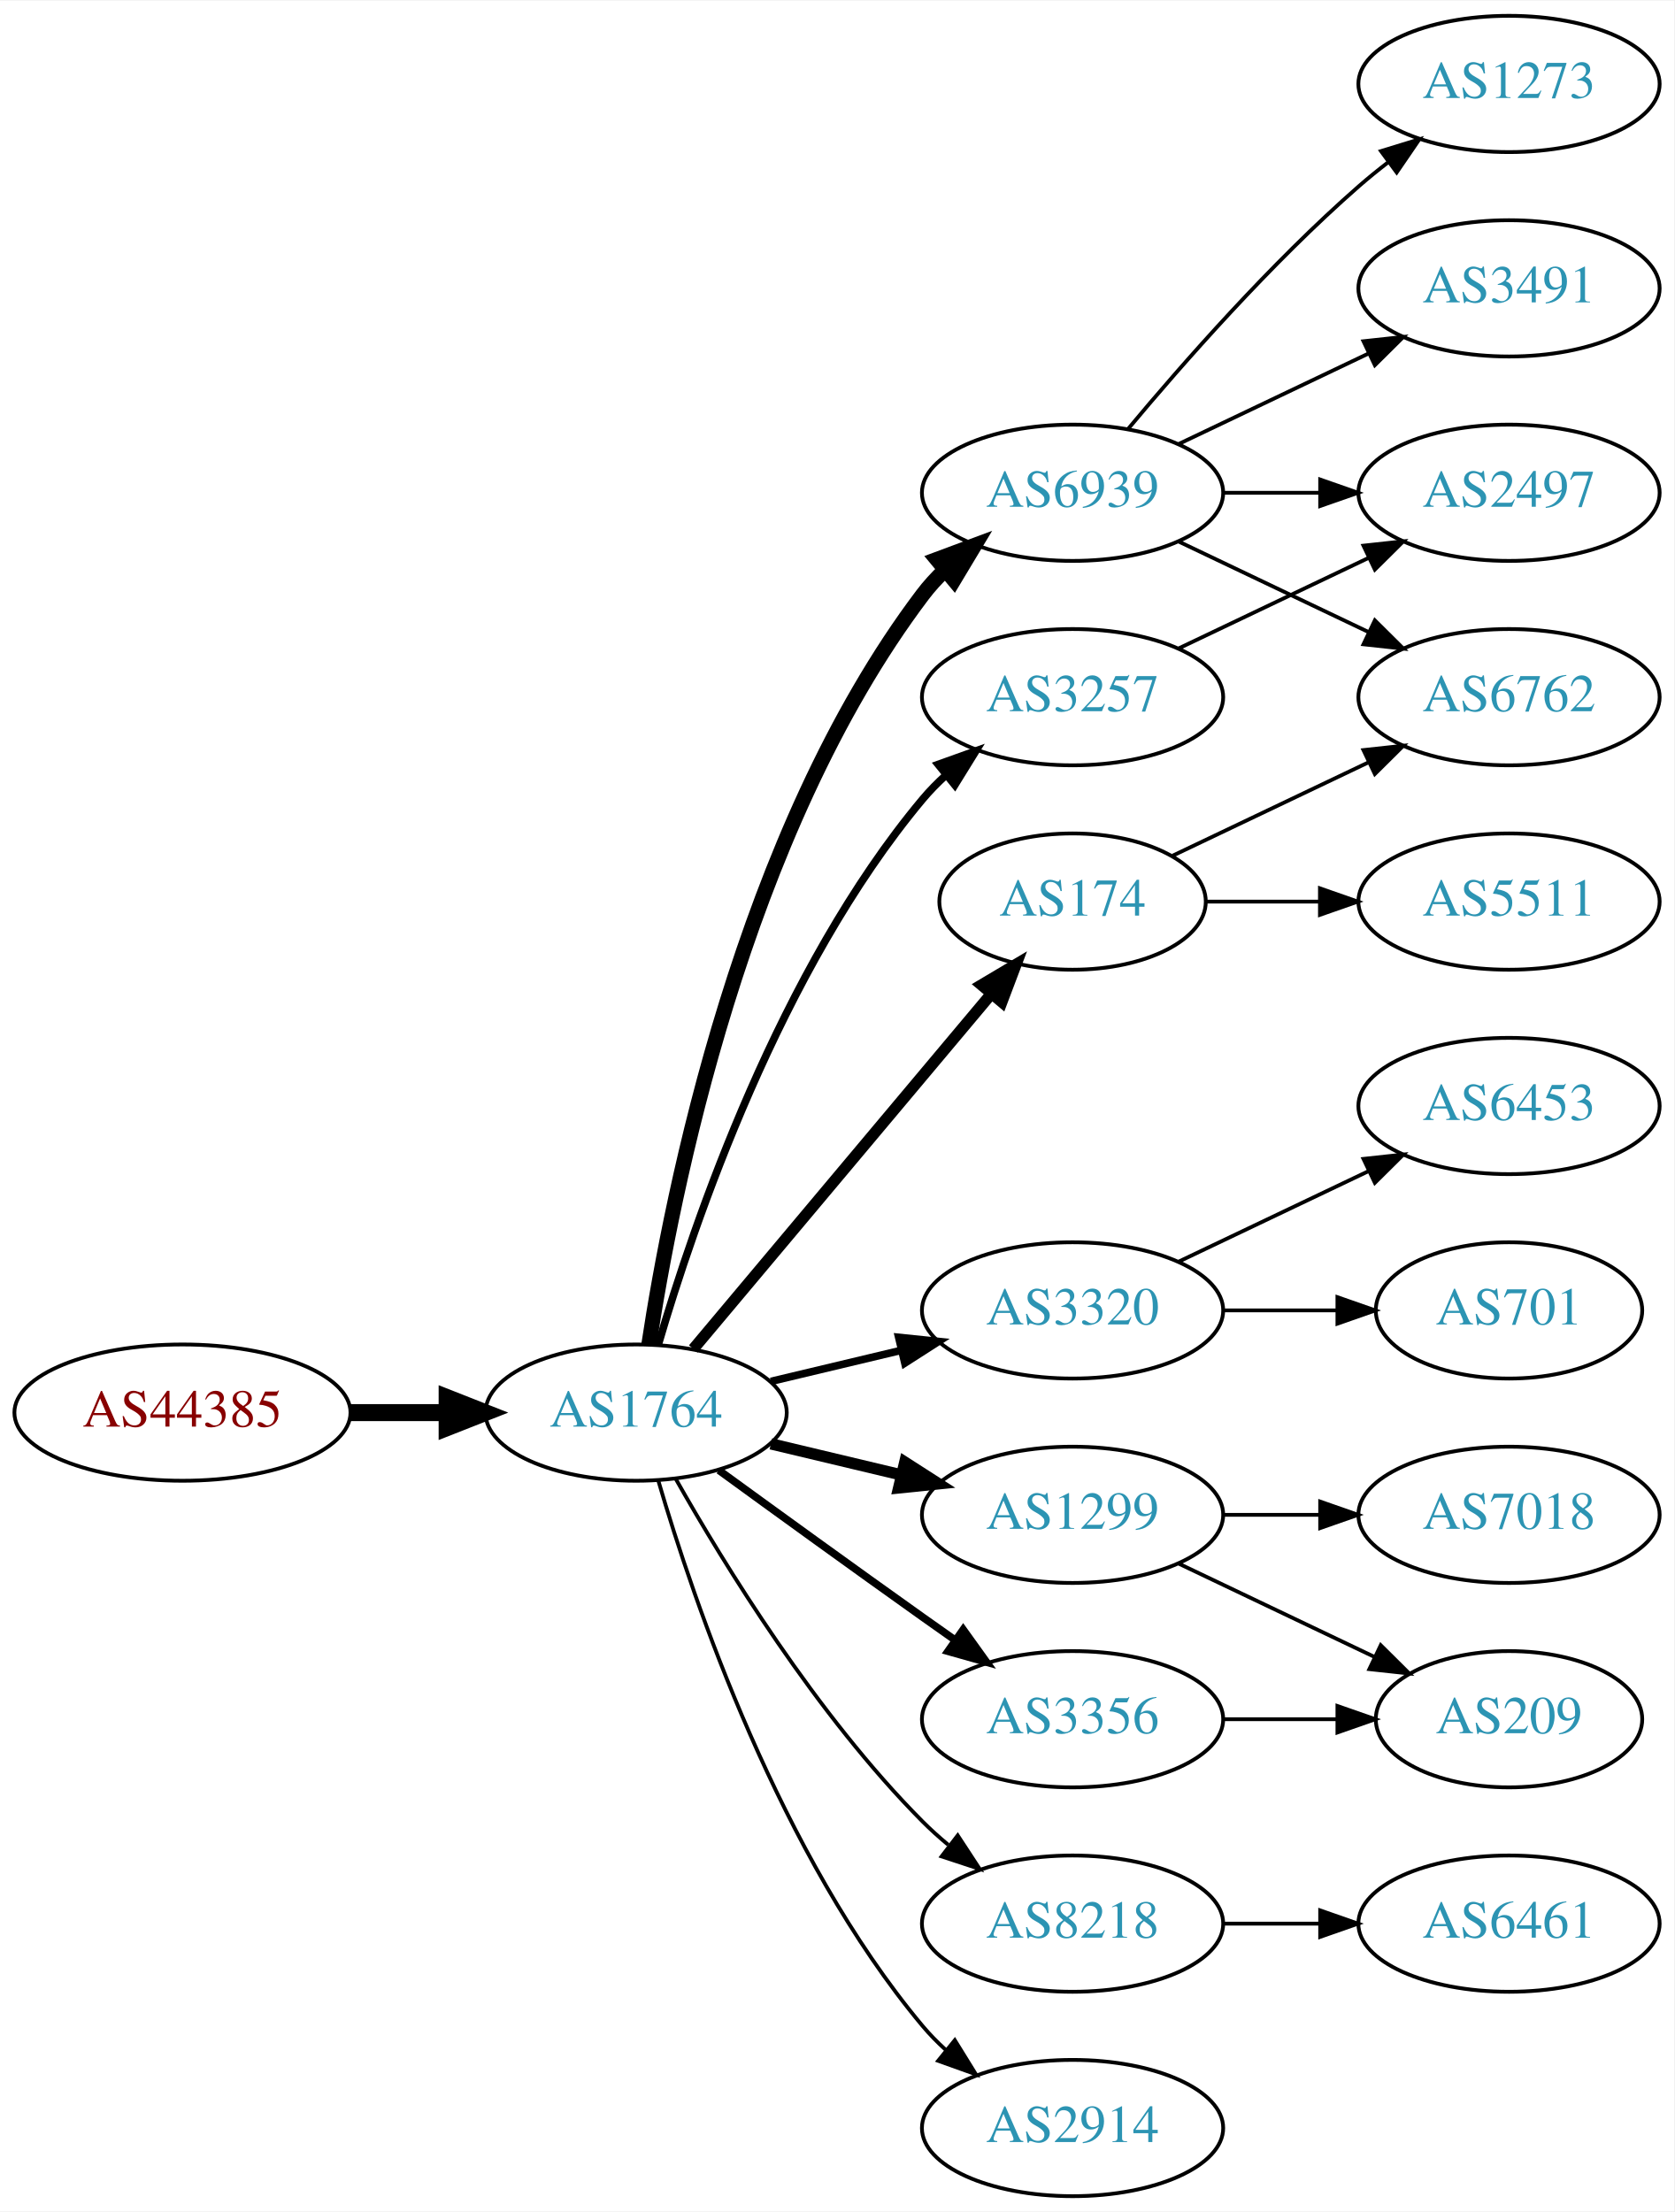
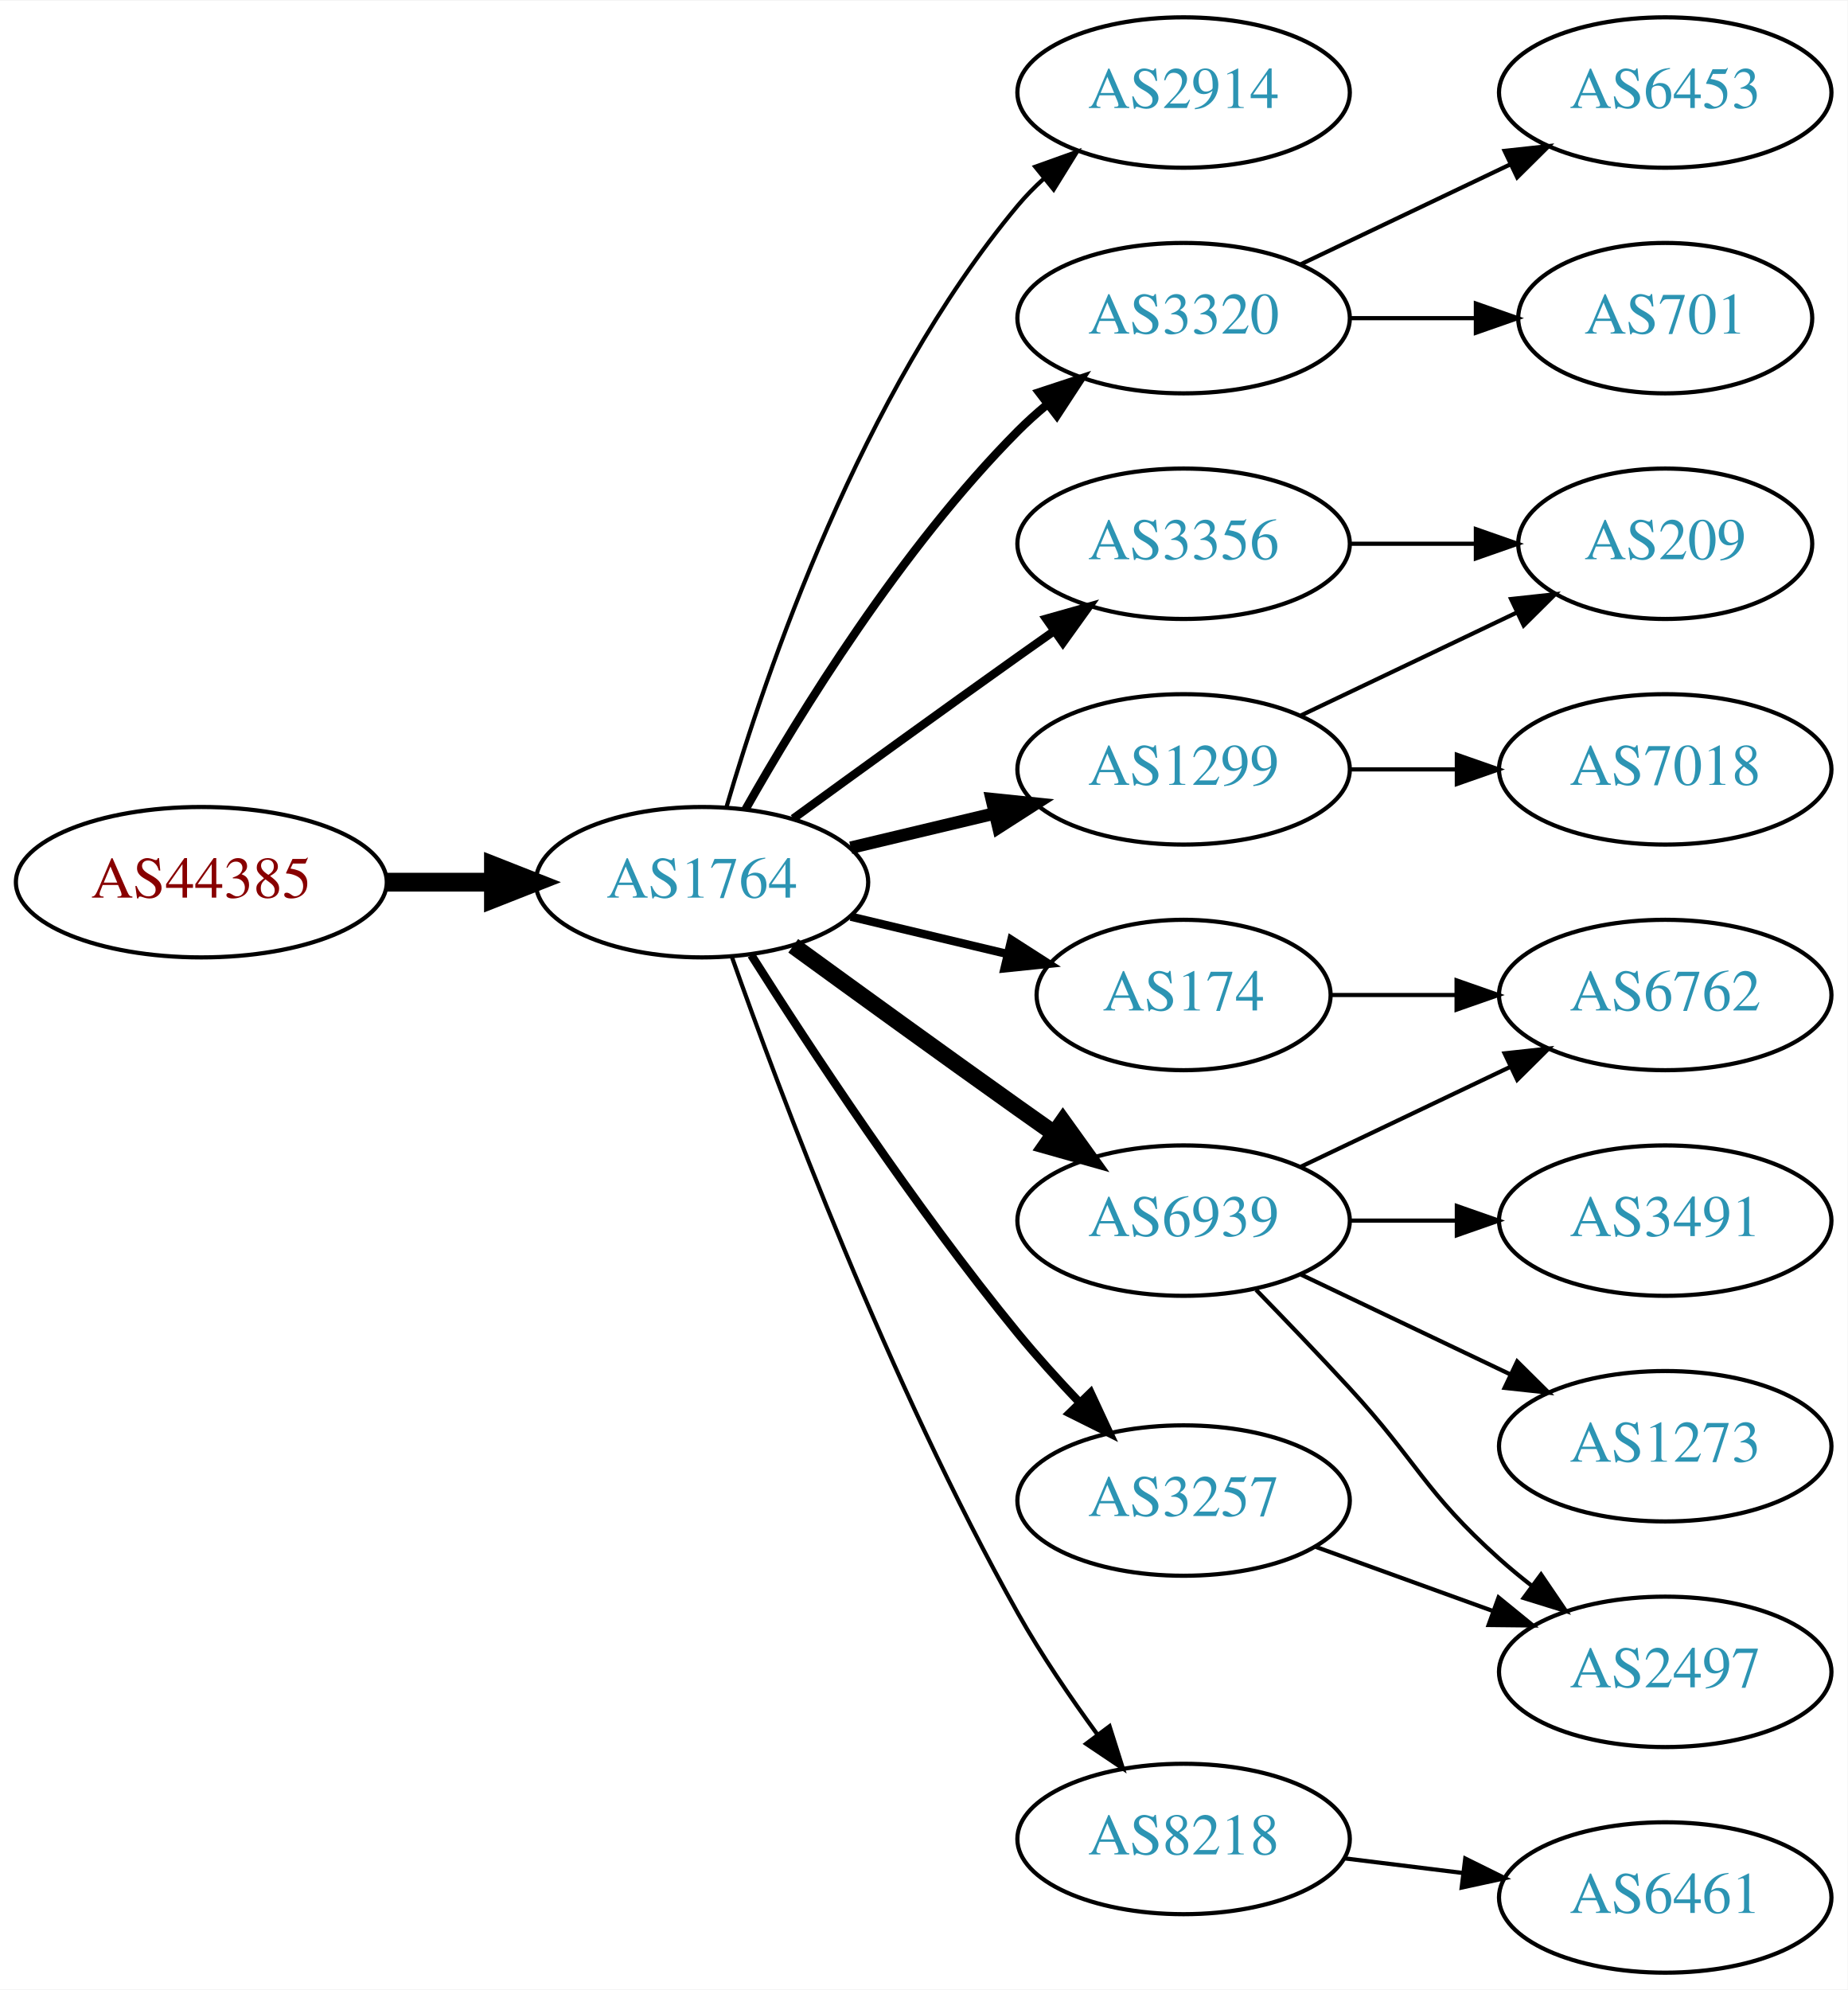
- <svg xmlns="http://www.w3.org/2000/svg" xmlns:xlink="http://www.w3.org/1999/xlink" width="442pt" height="584pt" viewBox="0.00 0.00 442.27 584.00">
-   <g id="graph0" class="graph" transform="scale(1 1) rotate(0) translate(4 580)">
-     <polygon fill="white" stroke="none" points="-4,4 -4,-580 438.271,-580 438.271,4 -4,4" />
+ <svg xmlns="http://www.w3.org/2000/svg" xmlns:xlink="http://www.w3.org/1999/xlink" width="442pt" height="476pt" viewBox="0.00 0.00 442.27 476.00">
+   <g id="graph0" class="graph" transform="scale(1 1) rotate(0) translate(4 472)">
+     <polygon fill="white" stroke="none" points="-4,4 -4,-472 438.271,-472 438.271,4 -4,4" />
    <g id="node1" class="node">
      <g id="a_node1">
        <a xlink:href="/asn/44385" xlink:title="AS44385 ~ NA-NET Communications GmbH [AT]">
-           <ellipse fill="#ffffff" stroke="black" cx="44.196" cy="-207" rx="44.393" ry="18" />
-           <text text-anchor="middle" x="44.196" y="-203.3" font-family="Times,serif" font-size="14.00" fill="#880000">AS44385</text>
+           <ellipse fill="#ffffff" stroke="black" cx="44.196" cy="-261" rx="44.393" ry="18" />
+           <text text-anchor="middle" x="44.196" y="-257.3" font-family="Times,serif" font-size="14.00" fill="#880000">AS44385</text>
        </a>
      </g>
    </g>
    <g id="node2" class="node">
      <g id="a_node2">
        <a xlink:href="/asn/1764" xlink:title="AS1764 ~ NEXTLAYER-AS [AT]">
-           <ellipse fill="#ffffff" stroke="black" cx="164.039" cy="-207" rx="39.794" ry="18" />
-           <text text-anchor="middle" x="164.039" y="-203.3" font-family="Times,serif" font-size="14.00" fill="#2c94b3">AS1764</text>
+           <ellipse fill="#ffffff" stroke="black" cx="164.039" cy="-261" rx="39.794" ry="18" />
+           <text text-anchor="middle" x="164.039" y="-257.3" font-family="Times,serif" font-size="14.00" fill="#2c94b3">AS1764</text>
        </a>
      </g>
    </g>
    <g id="edge1" class="edge">
-       <path fill="none" stroke="black" stroke-width="4.5" d="M88.407,-207C96.72,-207 105.482,-207 113.965,-207" />
-       <polygon fill="black" stroke="black" stroke-width="4.5" points="114.123,-210.938 124.123,-207 114.123,-203.063 114.123,-210.938" />
+       <path fill="none" stroke="black" stroke-width="4.5" d="M88.407,-261C96.72,-261 105.482,-261 113.965,-261" />
+       <polygon fill="black" stroke="black" stroke-width="4.5" points="114.123,-264.938 124.123,-261 114.123,-257.063 114.123,-264.938" />
    </g>
    <g id="node3" class="node">
      <g id="a_node3">
-         <a xlink:href="/asn/6939" xlink:title="AS6939 ~ Hurricane Electric LLC [US]">
+         <a xlink:href="/asn/2914" xlink:title="AS2914 ~ NTT America, Inc. [US]">
          <ellipse fill="#ffffff" stroke="black" cx="279.332" cy="-450" rx="39.794" ry="18" />
-           <text text-anchor="middle" x="279.332" y="-446.3" font-family="Times,serif" font-size="14.00" fill="#2c94b3">AS6939</text>
+           <text text-anchor="middle" x="279.332" y="-446.3" font-family="Times,serif" font-size="14.00" fill="#2c94b3">AS2914</text>
        </a>
      </g>
    </g>
    <g id="edge2" class="edge">
-       <path fill="none" stroke="black" stroke-width="4" d="M167.415,-224.986C173.389,-264.422 192.1,-359.995 239.685,-423 241.442,-425.327 243.459,-427.529 245.629,-429.596" />
-       <polygon fill="black" stroke="black" stroke-width="4" points="243.513,-432.389 253.441,-436.088 247.987,-427.005 243.513,-432.389" />
+       <path fill="none" stroke="black" d="M169.913,-279.002C179.227,-310.844 202.043,-377.981 239.685,-423 241.555,-425.237 243.654,-427.374 245.88,-429.396" />
+       <polygon fill="black" stroke="black" points="243.823,-432.234 253.799,-435.804 248.227,-426.793 243.823,-432.234" />
    </g>
    <g id="node4" class="node">
      <g id="a_node4">
        <a xlink:href="/asn/3320" xlink:title="AS3320 ~ DTAG [DE]">
-           <ellipse fill="#ffffff" stroke="black" cx="279.332" cy="-234" rx="39.794" ry="18" />
-           <text text-anchor="middle" x="279.332" y="-230.3" font-family="Times,serif" font-size="14.00" fill="#2c94b3">AS3320</text>
+           <ellipse fill="#ffffff" stroke="black" cx="279.332" cy="-396" rx="39.794" ry="18" />
+           <text text-anchor="middle" x="279.332" y="-392.3" font-family="Times,serif" font-size="14.00" fill="#2c94b3">AS3320</text>
        </a>
      </g>
    </g>
    <g id="edge3" class="edge">
-       <path fill="none" stroke="black" stroke-width="2" d="M199.646,-215.248C210.517,-217.838 222.671,-220.735 234.114,-223.462" />
-       <polygon fill="black" stroke="black" stroke-width="2" points="233.397,-226.889 243.936,-225.803 235.02,-220.08 233.397,-226.889" />
+       <path fill="none" stroke="black" stroke-width="2" d="M174.498,-278.49C187.28,-301.096 211.712,-340.886 239.685,-369 241.796,-371.121 244.092,-373.188 246.477,-375.171" />
+       <polygon fill="black" stroke="black" stroke-width="2" points="244.73,-378.242 254.793,-381.556 248.993,-372.69 244.73,-378.242" />
    </g>
    <g id="node5" class="node">
      <g id="a_node5">
-         <a xlink:href="/asn/1299" xlink:title="AS1299 ~ Telia Carrier [EU]">
-           <ellipse fill="#ffffff" stroke="black" cx="279.332" cy="-180" rx="39.794" ry="18" />
-           <text text-anchor="middle" x="279.332" y="-176.3" font-family="Times,serif" font-size="14.00" fill="#2c94b3">AS1299</text>
+         <a xlink:href="/asn/3356" xlink:title="AS3356 ~ Level 3 Parent, LLC [US]">
+           <ellipse fill="#ffffff" stroke="black" cx="279.332" cy="-342" rx="39.794" ry="18" />
+           <text text-anchor="middle" x="279.332" y="-338.3" font-family="Times,serif" font-size="14.00" fill="#2c94b3">AS3356</text>
        </a>
      </g>
    </g>
    <g id="edge4" class="edge">
-       <path fill="none" stroke="black" stroke-width="3" d="M199.646,-198.752C210.517,-196.162 222.671,-193.265 234.114,-190.538" />
-       <polygon fill="black" stroke="black" stroke-width="3" points="235.02,-193.92 243.936,-188.197 233.397,-187.111 235.02,-193.92" />
+       <path fill="none" stroke="black" stroke-width="2" d="M185.887,-276.222C200.821,-287.091 221.435,-302.025 239.685,-315 242.506,-317.005 245.449,-319.085 248.397,-321.159" />
+       <polygon fill="black" stroke="black" stroke-width="2" points="246.424,-324.05 256.621,-326.926 250.443,-318.319 246.424,-324.05" />
    </g>
    <g id="node6" class="node">
      <g id="a_node6">
-         <a xlink:href="/asn/8218" xlink:title="AS8218 ~ legacy Neotelecoms [FR]">
-           <ellipse fill="#ffffff" stroke="black" cx="279.332" cy="-72" rx="39.794" ry="18" />
-           <text text-anchor="middle" x="279.332" y="-68.3" font-family="Times,serif" font-size="14.00" fill="#2c94b3">AS8218</text>
+         <a xlink:href="/asn/174" xlink:title="AS174 ~ Cogent Communications [US]">
+           <ellipse fill="#ffffff" stroke="black" cx="279.332" cy="-234" rx="35.194" ry="18" />
+           <text text-anchor="middle" x="279.332" y="-230.3" font-family="Times,serif" font-size="14.00" fill="#2c94b3">AS174</text>
        </a>
      </g>
    </g>
    <g id="edge5" class="edge">
-       <path fill="none" stroke="black" d="M174.498,-189.51C187.28,-166.904 211.712,-127.114 239.685,-99 241.796,-96.879 244.092,-94.812 246.477,-92.829" />
-       <polygon fill="black" stroke="black" points="248.993,-95.31 254.793,-86.444 244.73,-89.758 248.993,-95.31" />
+       <path fill="none" stroke="black" stroke-width="2" d="M199.646,-252.752C211.44,-249.942 224.745,-246.771 237.013,-243.847" />
+       <polygon fill="black" stroke="black" stroke-width="2" points="238.101,-247.186 247.018,-241.463 236.479,-240.376 238.101,-247.186" />
    </g>
    <g id="node7" class="node">
      <g id="a_node7">
-         <a xlink:href="/asn/3257" xlink:title="AS3257 ~ GTT [DE]">
-           <ellipse fill="#ffffff" stroke="black" cx="279.332" cy="-396" rx="39.794" ry="18" />
-           <text text-anchor="middle" x="279.332" y="-392.3" font-family="Times,serif" font-size="14.00" fill="#2c94b3">AS3257</text>
+         <a xlink:href="/asn/6939" xlink:title="AS6939 ~ Hurricane Electric LLC [US]">
+           <ellipse fill="#ffffff" stroke="black" cx="279.332" cy="-180" rx="39.794" ry="18" />
+           <text text-anchor="middle" x="279.332" y="-176.3" font-family="Times,serif" font-size="14.00" fill="#2c94b3">AS6939</text>
        </a>
      </g>
    </g>
    <g id="edge6" class="edge">
-       <path fill="none" stroke="black" stroke-width="2" d="M169.913,-225.002C179.227,-256.844 202.043,-323.981 239.685,-369 241.555,-371.237 243.654,-373.374 245.88,-375.396" />
-       <polygon fill="black" stroke="black" stroke-width="2" points="243.823,-378.234 253.799,-381.804 248.227,-372.793 243.823,-378.234" />
+       <path fill="none" stroke="black" stroke-width="4" d="M185.887,-245.778C200.821,-234.909 221.435,-219.975 239.685,-207 242.506,-204.995 245.449,-202.915 248.397,-200.841" />
+       <polygon fill="black" stroke="black" stroke-width="4" points="250.443,-203.681 256.621,-195.074 246.424,-197.95 250.443,-203.681" />
    </g>
    <g id="node8" class="node">
      <g id="a_node8">
-         <a xlink:href="/asn/3356" xlink:title="AS3356 ~ Level 3 Parent, LLC [US]">
-           <ellipse fill="#ffffff" stroke="black" cx="279.332" cy="-126" rx="39.794" ry="18" />
-           <text text-anchor="middle" x="279.332" y="-122.3" font-family="Times,serif" font-size="14.00" fill="#2c94b3">AS3356</text>
+         <a xlink:href="/asn/1299" xlink:title="AS1299 ~ Telia Carrier [EU]">
+           <ellipse fill="#ffffff" stroke="black" cx="279.332" cy="-288" rx="39.794" ry="18" />
+           <text text-anchor="middle" x="279.332" y="-284.3" font-family="Times,serif" font-size="14.00" fill="#2c94b3">AS1299</text>
        </a>
      </g>
    </g>
    <g id="edge7" class="edge">
-       <path fill="none" stroke="black" stroke-width="2" d="M185.887,-191.778C200.821,-180.909 221.435,-165.975 239.685,-153 242.506,-150.995 245.449,-148.915 248.397,-146.841" />
-       <polygon fill="black" stroke="black" stroke-width="2" points="250.443,-149.681 256.621,-141.074 246.424,-143.95 250.443,-149.681" />
+       <path fill="none" stroke="black" stroke-width="3" d="M199.646,-269.248C210.517,-271.838 222.671,-274.735 234.114,-277.462" />
+       <polygon fill="black" stroke="black" stroke-width="3" points="233.397,-280.889 243.936,-279.803 235.02,-274.08 233.397,-280.889" />
    </g>
    <g id="node9" class="node">
      <g id="a_node9">
-         <a xlink:href="/asn/174" xlink:title="AS174 ~ Cogent Communications [US]">
-           <ellipse fill="#ffffff" stroke="black" cx="279.332" cy="-342" rx="35.194" ry="18" />
-           <text text-anchor="middle" x="279.332" y="-338.3" font-family="Times,serif" font-size="14.00" fill="#2c94b3">AS174</text>
+         <a xlink:href="/asn/3257" xlink:title="AS3257 ~ GTT [DE]">
+           <ellipse fill="#ffffff" stroke="black" cx="279.332" cy="-113" rx="39.794" ry="18" />
+           <text text-anchor="middle" x="279.332" y="-109.3" font-family="Times,serif" font-size="14.00" fill="#2c94b3">AS3257</text>
        </a>
      </g>
    </g>
    <g id="edge8" class="edge">
-       <path fill="none" stroke="black" stroke-width="3" d="M179.158,-223.825C198.94,-247.397 235.029,-290.4 257.788,-317.52" />
-       <polygon fill="black" stroke="black" stroke-width="3" points="255.281,-319.977 264.39,-325.387 260.643,-315.477 255.281,-319.977" />
+       <path fill="none" stroke="black" stroke-width="2" d="M175.849,-243.541C189.682,-221.653 214.837,-183.323 239.685,-153 244.208,-147.48 249.341,-141.813 254.354,-136.545" />
+       <polygon fill="black" stroke="black" stroke-width="2" points="257.061,-138.781 261.528,-129.174 252.045,-133.899 257.061,-138.781" />
    </g>
    <g id="node10" class="node">
      <g id="a_node10">
-         <a xlink:href="/asn/2914" xlink:title="AS2914 ~ NTT America, Inc. [US]">
-           <ellipse fill="#ffffff" stroke="black" cx="279.332" cy="-18" rx="39.794" ry="18" />
-           <text text-anchor="middle" x="279.332" y="-14.3" font-family="Times,serif" font-size="14.00" fill="#2c94b3">AS2914</text>
+         <a xlink:href="/asn/8218" xlink:title="AS8218 ~ legacy Neotelecoms [FR]">
+           <ellipse fill="#ffffff" stroke="black" cx="279.332" cy="-32" rx="39.794" ry="18" />
+           <text text-anchor="middle" x="279.332" y="-28.3" font-family="Times,serif" font-size="14.00" fill="#2c94b3">AS8218</text>
        </a>
      </g>
    </g>
    <g id="edge9" class="edge">
-       <path fill="none" stroke="black" d="M169.913,-188.998C179.227,-157.156 202.043,-90.019 239.685,-45 241.555,-42.763 243.654,-40.626 245.88,-38.604" />
-       <polygon fill="black" stroke="black" points="248.227,-41.208 253.799,-32.196 243.823,-35.766 248.227,-41.208" />
+       <path fill="none" stroke="black" d="M171.142,-243.266C182.57,-210.973 208.848,-140.849 239.685,-86 245.251,-76.1 252.256,-65.823 258.769,-56.924" />
+       <polygon fill="black" stroke="black" points="261.606,-58.975 264.799,-48.873 256.003,-54.779 261.606,-58.975" />
    </g>
    <g id="node11" class="node">
      <g id="a_node11">
-         <a xlink:href="/asn/1273" xlink:title="AS1273 ~ Vodafone Group PLC [EU]">
-           <ellipse fill="#ffffff" stroke="black" cx="394.625" cy="-558" rx="39.794" ry="18" />
-           <text text-anchor="middle" x="394.625" y="-554.3" font-family="Times,serif" font-size="14.00" fill="#2c94b3">AS1273</text>
+         <a xlink:href="/asn/701" xlink:title="AS701 ~ UUNET [US]">
+           <ellipse fill="#ffffff" stroke="black" cx="394.625" cy="-396" rx="35.194" ry="18" />
+           <text text-anchor="middle" x="394.625" y="-392.3" font-family="Times,serif" font-size="14.00" fill="#2c94b3">AS701</text>
        </a>
      </g>
    </g>
    <g id="edge10" class="edge">
-       <path fill="none" stroke="black" d="M293.962,-466.817C308.244,-483.929 331.791,-510.745 354.978,-531 357.444,-533.154 360.082,-535.294 362.78,-537.372" />
-       <polygon fill="black" stroke="black" points="360.805,-540.264 370.934,-543.37 364.953,-534.625 360.805,-540.264" />
+       <path fill="none" stroke="black" d="M319.004,-396C328.709,-396 339.2,-396 349.163,-396" />
+       <polygon fill="black" stroke="black" points="349.299,-399.5 359.299,-396 349.299,-392.5 349.299,-399.5" />
    </g>
    <g id="node12" class="node">
      <g id="a_node12">
-         <a xlink:href="/asn/3491" xlink:title="AS3491 ~ PCCW Global, Inc. [US]">
-           <ellipse fill="#ffffff" stroke="black" cx="394.625" cy="-504" rx="39.794" ry="18" />
-           <text text-anchor="middle" x="394.625" y="-500.3" font-family="Times,serif" font-size="14.00" fill="#2c94b3">AS3491</text>
+         <a xlink:href="/asn/6453" xlink:title="AS6453 ~ TATA COMMUNICATIONS (AMERICA) INC [US]">
+           <ellipse fill="#ffffff" stroke="black" cx="394.625" cy="-450" rx="39.794" ry="18" />
+           <text text-anchor="middle" x="394.625" y="-446.3" font-family="Times,serif" font-size="14.00" fill="#2c94b3">AS6453</text>
        </a>
      </g>
    </g>
    <g id="edge11" class="edge">
-       <path fill="none" stroke="black" d="M307.468,-462.934C322.462,-470.081 341.283,-479.052 357.506,-486.785" />
-       <polygon fill="black" stroke="black" points="356.177,-490.028 366.71,-491.171 359.188,-483.709 356.177,-490.028" />
+       <path fill="none" stroke="black" d="M307.468,-408.934C322.462,-416.081 341.283,-425.052 357.506,-432.785" />
+       <polygon fill="black" stroke="black" points="356.177,-436.028 366.71,-437.171 359.188,-429.709 356.177,-436.028" />
+     </g>
+     <g id="node18" class="node">
+       <g id="a_node18">
+         <a xlink:href="/asn/209" xlink:title="AS209 ~ CenturyLink Communications, LLC [US]">
+           <ellipse fill="#ffffff" stroke="black" cx="394.625" cy="-342" rx="35.194" ry="18" />
+           <text text-anchor="middle" x="394.625" y="-338.3" font-family="Times,serif" font-size="14.00" fill="#2c94b3">AS209</text>
+         </a>
+       </g>
+     </g>
+     <g id="edge20" class="edge">
+       <path fill="none" stroke="black" d="M319.004,-342C328.709,-342 339.2,-342 349.163,-342" />
+       <polygon fill="black" stroke="black" points="349.299,-345.5 359.299,-342 349.299,-338.5 349.299,-345.5" />
    </g>
    <g id="node13" class="node">
      <g id="a_node13">
-         <a xlink:href="/asn/2497" xlink:title="AS2497 ~ Internet Initiative Japan Inc. [JP]">
-           <ellipse fill="#ffffff" stroke="black" cx="394.625" cy="-450" rx="39.794" ry="18" />
-           <text text-anchor="middle" x="394.625" y="-446.3" font-family="Times,serif" font-size="14.00" fill="#2c94b3">AS2497</text>
+         <a xlink:href="/asn/6762" xlink:title="AS6762 ~ TELECOM ITALIA SPARKLE S.p.A. [IT]">
+           <ellipse fill="#ffffff" stroke="black" cx="394.625" cy="-234" rx="39.794" ry="18" />
+           <text text-anchor="middle" x="394.625" y="-230.3" font-family="Times,serif" font-size="14.00" fill="#2c94b3">AS6762</text>
        </a>
      </g>
    </g>
    <g id="edge12" class="edge">
-       <path fill="none" stroke="black" d="M319.004,-450C327.207,-450 335.971,-450 344.503,-450" />
-       <polygon fill="black" stroke="black" points="344.742,-453.5 354.742,-450 344.742,-446.5 344.742,-453.5" />
+       <path fill="none" stroke="black" d="M314.631,-234C324.008,-234 334.358,-234 344.393,-234" />
+       <polygon fill="black" stroke="black" points="344.681,-237.5 354.681,-234 344.681,-230.5 344.681,-237.5" />
+     </g>
+     <g id="edge14" class="edge">
+       <path fill="none" stroke="black" d="M307.468,-192.934C322.462,-200.081 341.283,-209.052 357.506,-216.785" />
+       <polygon fill="black" stroke="black" points="356.177,-220.028 366.71,-221.171 359.188,-213.709 356.177,-220.028" />
    </g>
    <g id="node14" class="node">
      <g id="a_node14">
-         <a xlink:href="/asn/6762" xlink:title="AS6762 ~ TELECOM ITALIA SPARKLE S.p.A. [IT]">
-           <ellipse fill="#ffffff" stroke="black" cx="394.625" cy="-396" rx="39.794" ry="18" />
-           <text text-anchor="middle" x="394.625" y="-392.3" font-family="Times,serif" font-size="14.00" fill="#2c94b3">AS6762</text>
+         <a xlink:href="/asn/1273" xlink:title="AS1273 ~ Vodafone Group PLC [EU]">
+           <ellipse fill="#ffffff" stroke="black" cx="394.625" cy="-126" rx="39.794" ry="18" />
+           <text text-anchor="middle" x="394.625" y="-122.3" font-family="Times,serif" font-size="14.00" fill="#2c94b3">AS1273</text>
        </a>
      </g>
    </g>
    <g id="edge13" class="edge">
-       <path fill="none" stroke="black" d="M307.468,-437.066C322.462,-429.919 341.283,-420.948 357.506,-413.215" />
-       <polygon fill="black" stroke="black" points="359.188,-416.291 366.71,-408.829 356.177,-409.972 359.188,-416.291" />
+       <path fill="none" stroke="black" d="M307.468,-167.066C322.462,-159.919 341.283,-150.948 357.506,-143.215" />
+       <polygon fill="black" stroke="black" points="359.188,-146.291 366.71,-138.829 356.177,-139.972 359.188,-146.291" />
    </g>
    <g id="node15" class="node">
      <g id="a_node15">
-         <a xlink:href="/asn/6453" xlink:title="AS6453 ~ TATA COMMUNICATIONS (AMERICA) INC [US]">
-           <ellipse fill="#ffffff" stroke="black" cx="394.625" cy="-288" rx="39.794" ry="18" />
-           <text text-anchor="middle" x="394.625" y="-284.3" font-family="Times,serif" font-size="14.00" fill="#2c94b3">AS6453</text>
-         </a>
-       </g>
-     </g>
-     <g id="edge14" class="edge">
-       <path fill="none" stroke="black" d="M307.468,-246.934C322.462,-254.081 341.283,-263.052 357.506,-270.785" />
-       <polygon fill="black" stroke="black" points="356.177,-274.028 366.71,-275.171 359.188,-267.709 356.177,-274.028" />
+         <a xlink:href="/asn/2497" xlink:title="AS2497 ~ Internet Initiative Japan Inc. [JP]">
+           <ellipse fill="#ffffff" stroke="black" cx="394.625" cy="-72" rx="39.794" ry="18" />
+           <text text-anchor="middle" x="394.625" y="-68.3" font-family="Times,serif" font-size="14.00" fill="#2c94b3">AS2497</text>
+         </a>
+       </g>
+     </g>
+     <g id="edge15" class="edge">
+       <path fill="none" stroke="black" d="M296.682,-163.432C303.634,-156.296 311.782,-147.812 318.978,-140 335.408,-122.164 336.908,-115.172 354.978,-99 357.418,-96.817 360.038,-94.656 362.724,-92.565" />
+       <polygon fill="black" stroke="black" points="364.903,-95.307 370.86,-86.546 360.739,-89.68 364.903,-95.307" />
    </g>
    <g id="node16" class="node">
      <g id="a_node16">
-         <a xlink:href="/asn/701" xlink:title="AS701 ~ UUNET [US]">
-           <ellipse fill="#ffffff" stroke="black" cx="394.625" cy="-234" rx="35.194" ry="18" />
-           <text text-anchor="middle" x="394.625" y="-230.3" font-family="Times,serif" font-size="14.00" fill="#2c94b3">AS701</text>
-         </a>
-       </g>
-     </g>
-     <g id="edge15" class="edge">
-       <path fill="none" stroke="black" d="M319.004,-234C328.709,-234 339.2,-234 349.163,-234" />
-       <polygon fill="black" stroke="black" points="349.299,-237.5 359.299,-234 349.299,-230.5 349.299,-237.5" />
+         <a xlink:href="/asn/3491" xlink:title="AS3491 ~ PCCW Global, Inc. [US]">
+           <ellipse fill="#ffffff" stroke="black" cx="394.625" cy="-180" rx="39.794" ry="18" />
+           <text text-anchor="middle" x="394.625" y="-176.3" font-family="Times,serif" font-size="14.00" fill="#2c94b3">AS3491</text>
+         </a>
+       </g>
+     </g>
+     <g id="edge16" class="edge">
+       <path fill="none" stroke="black" d="M319.004,-180C327.207,-180 335.971,-180 344.503,-180" />
+       <polygon fill="black" stroke="black" points="344.742,-183.5 354.742,-180 344.742,-176.5 344.742,-183.5" />
    </g>
    <g id="node17" class="node">
      <g id="a_node17">
        <a xlink:href="/asn/7018" xlink:title="AS7018 ~ AT&amp;T Services, Inc. [US]">
-           <ellipse fill="#ffffff" stroke="black" cx="394.625" cy="-180" rx="39.794" ry="18" />
-           <text text-anchor="middle" x="394.625" y="-176.3" font-family="Times,serif" font-size="14.00" fill="#2c94b3">AS7018</text>
-         </a>
-       </g>
-     </g>
-     <g id="edge16" class="edge">
-       <path fill="none" stroke="black" d="M319.004,-180C327.207,-180 335.971,-180 344.503,-180" />
-       <polygon fill="black" stroke="black" points="344.742,-183.5 354.742,-180 344.742,-176.5 344.742,-183.5" />
-     </g>
-     <g id="node18" class="node">
-       <g id="a_node18">
-         <a xlink:href="/asn/209" xlink:title="AS209 ~ CenturyLink Communications, LLC [US]">
-           <ellipse fill="#ffffff" stroke="black" cx="394.625" cy="-126" rx="35.194" ry="18" />
-           <text text-anchor="middle" x="394.625" y="-122.3" font-family="Times,serif" font-size="14.00" fill="#2c94b3">AS209</text>
+           <ellipse fill="#ffffff" stroke="black" cx="394.625" cy="-288" rx="39.794" ry="18" />
+           <text text-anchor="middle" x="394.625" y="-284.3" font-family="Times,serif" font-size="14.00" fill="#2c94b3">AS7018</text>
        </a>
      </g>
    </g>
    <g id="edge17" class="edge">
-       <path fill="none" stroke="black" d="M307.468,-167.066C322.9,-159.71 342.385,-150.423 358.92,-142.541" />
-       <polygon fill="black" stroke="black" points="360.741,-145.551 368.262,-138.089 357.729,-139.232 360.741,-145.551" />
+       <path fill="none" stroke="black" d="M319.004,-288C327.207,-288 335.971,-288 344.503,-288" />
+       <polygon fill="black" stroke="black" points="344.742,-291.5 354.742,-288 344.742,-284.5 344.742,-291.5" />
+     </g>
+     <g id="edge18" class="edge">
+       <path fill="none" stroke="black" d="M307.468,-300.934C322.9,-308.29 342.385,-317.577 358.92,-325.459" />
+       <polygon fill="black" stroke="black" points="357.729,-328.768 368.262,-329.911 360.741,-322.449 357.729,-328.768" />
+     </g>
+     <g id="edge19" class="edge">
+       <path fill="none" stroke="black" d="M310.99,-101.905C323.963,-97.21 339.256,-91.676 353.137,-86.652" />
+       <polygon fill="black" stroke="black" points="354.729,-89.798 362.941,-83.104 352.347,-83.216 354.729,-89.798" />
    </g>
    <g id="node19" class="node">
      <g id="a_node19">
        <a xlink:href="/asn/6461" xlink:title="AS6461 ~ ZAYO-6461 [US]">
-           <ellipse fill="#ffffff" stroke="black" cx="394.625" cy="-72" rx="39.794" ry="18" />
-           <text text-anchor="middle" x="394.625" y="-68.3" font-family="Times,serif" font-size="14.00" fill="#2c94b3">AS6461</text>
-         </a>
-       </g>
-     </g>
-     <g id="edge18" class="edge">
-       <path fill="none" stroke="black" d="M319.004,-72C327.207,-72 335.971,-72 344.503,-72" />
-       <polygon fill="black" stroke="black" points="344.742,-75.5 354.742,-72 344.742,-68.5 344.742,-75.5" />
-     </g>
-     <g id="edge22" class="edge">
-       <path fill="none" stroke="black" d="M307.468,-408.934C322.462,-416.081 341.283,-425.052 357.506,-432.785" />
-       <polygon fill="black" stroke="black" points="356.177,-436.028 366.71,-437.171 359.188,-429.709 356.177,-436.028" />
-     </g>
-     <g id="edge19" class="edge">
-       <path fill="none" stroke="black" d="M319.004,-126C328.709,-126 339.2,-126 349.163,-126" />
-       <polygon fill="black" stroke="black" points="349.299,-129.5 359.299,-126 349.299,-122.5 349.299,-129.5" />
+           <ellipse fill="#ffffff" stroke="black" cx="394.625" cy="-18" rx="39.794" ry="18" />
+           <text text-anchor="middle" x="394.625" y="-14.3" font-family="Times,serif" font-size="14.00" fill="#2c94b3">AS6461</text>
+         </a>
+       </g>
    </g>
    <g id="edge21" class="edge">
-       <path fill="none" stroke="black" d="M305.757,-354.119C321.059,-361.413 340.783,-370.814 357.665,-378.86" />
-       <polygon fill="black" stroke="black" points="356.172,-382.026 366.705,-383.169 359.184,-375.707 356.172,-382.026" />
-     </g>
-     <g id="node20" class="node">
-       <g id="a_node20">
-         <a xlink:href="/asn/5511" xlink:title="AS5511 ~ Orange S.A. [FR]">
-           <ellipse fill="#ffffff" stroke="black" cx="394.625" cy="-342" rx="39.794" ry="18" />
-           <text text-anchor="middle" x="394.625" y="-338.3" font-family="Times,serif" font-size="14.00" fill="#2c94b3">AS5511</text>
-         </a>
-       </g>
-     </g>
-     <g id="edge20" class="edge">
-       <path fill="none" stroke="black" d="M314.631,-342C324.008,-342 334.358,-342 344.393,-342" />
-       <polygon fill="black" stroke="black" points="344.681,-345.5 354.681,-342 344.681,-338.5 344.681,-345.5" />
+       <path fill="none" stroke="black" d="M317.742,-27.377C326.83,-26.254 336.667,-25.038 346.152,-23.866" />
+       <polygon fill="black" stroke="black" points="346.758,-27.318 356.254,-22.618 345.9,-20.371 346.758,-27.318" />
    </g>
  </g>
</svg>
